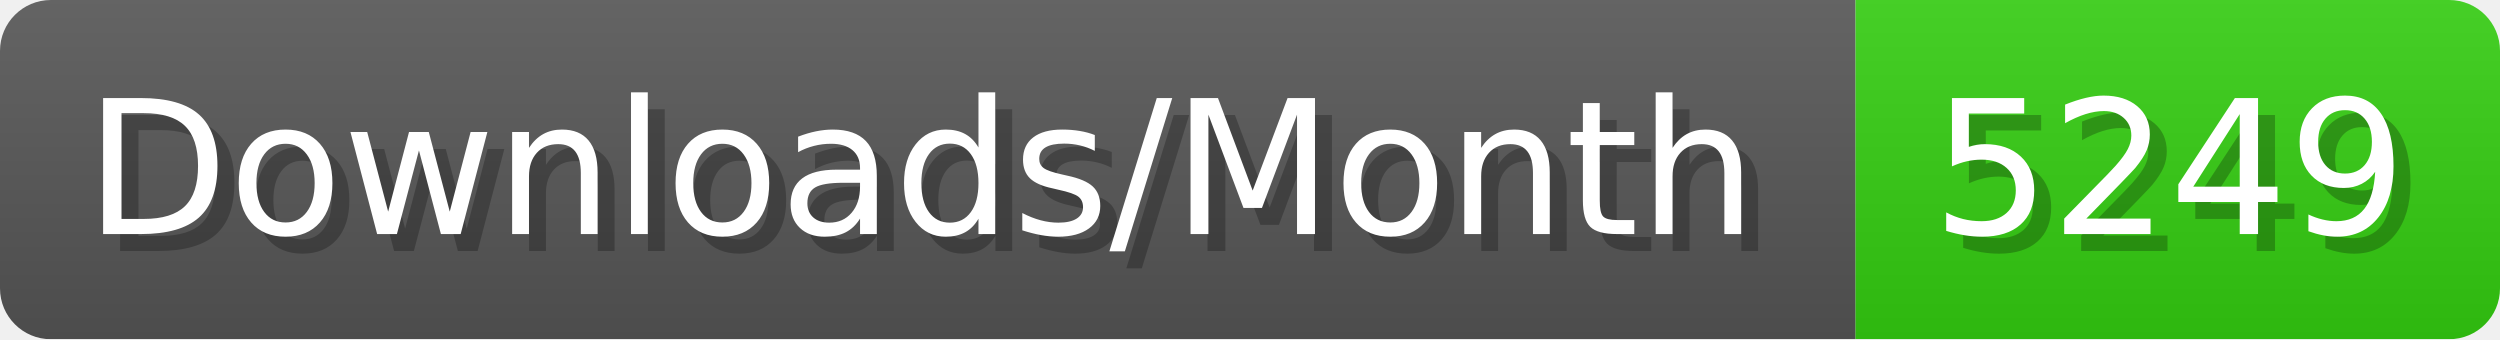
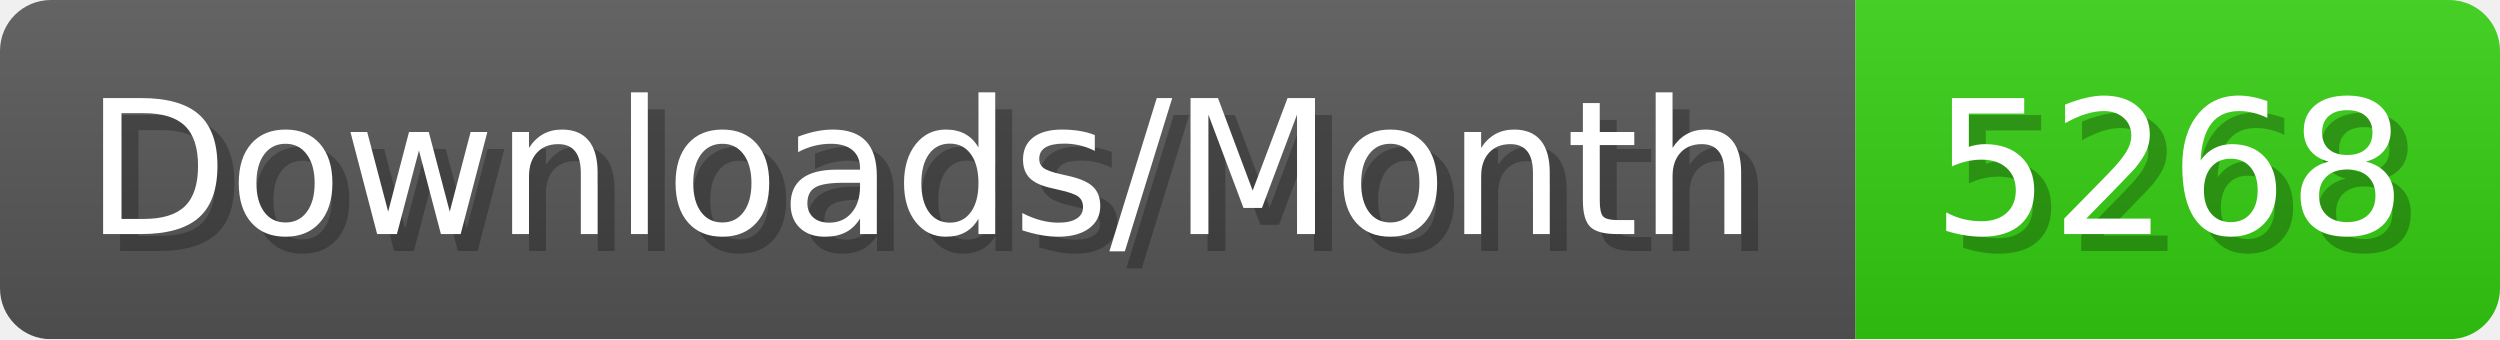
- <svg xmlns="http://www.w3.org/2000/svg" width="147.4" height="20" viewBox="0 0 1474 200" role="img" aria-label="Downloads/Month: 5249">
+ <svg xmlns="http://www.w3.org/2000/svg" width="147.4" height="20" viewBox="0 0 1474 200" role="img" aria-label="Downloads/Month: 5268">
  <linearGradient id="YlXUI" x2="0" y2="100%">
    <stop offset="0" stop-opacity=".1" stop-color="#EEE" />
    <stop offset="1" stop-opacity=".1" />
  </linearGradient>
  <mask id="JHhop">
    <rect width="1474" height="200" rx="30" fill="#FFF" />
  </mask>
  <g mask="url(#JHhop)">
    <rect width="1094" height="200" fill="#555" />
    <rect width="380" height="200" fill="#3C1" x="1094" />
    <rect width="1474" height="200" fill="url(#YlXUI)" />
  </g>
  <g aria-hidden="true" fill="#fff" text-anchor="start" font-family="Verdana,DejaVu Sans,sans-serif" font-size="110">
    <text x="60" y="148" textLength="994" fill="#000" opacity="0.25">Downloads/Month</text>
    <text x="50" y="138" textLength="994">Downloads/Month</text>
-     <text x="1149" y="148" textLength="280" fill="#000" opacity="0.25">5249</text>
-     <text x="1139" y="138" textLength="280">5249</text>
+     <text x="1149" y="148" textLength="280" fill="#000" opacity="0.25">5268</text>
+     <text x="1139" y="138" textLength="280">5268</text>
  </g>
</svg>
